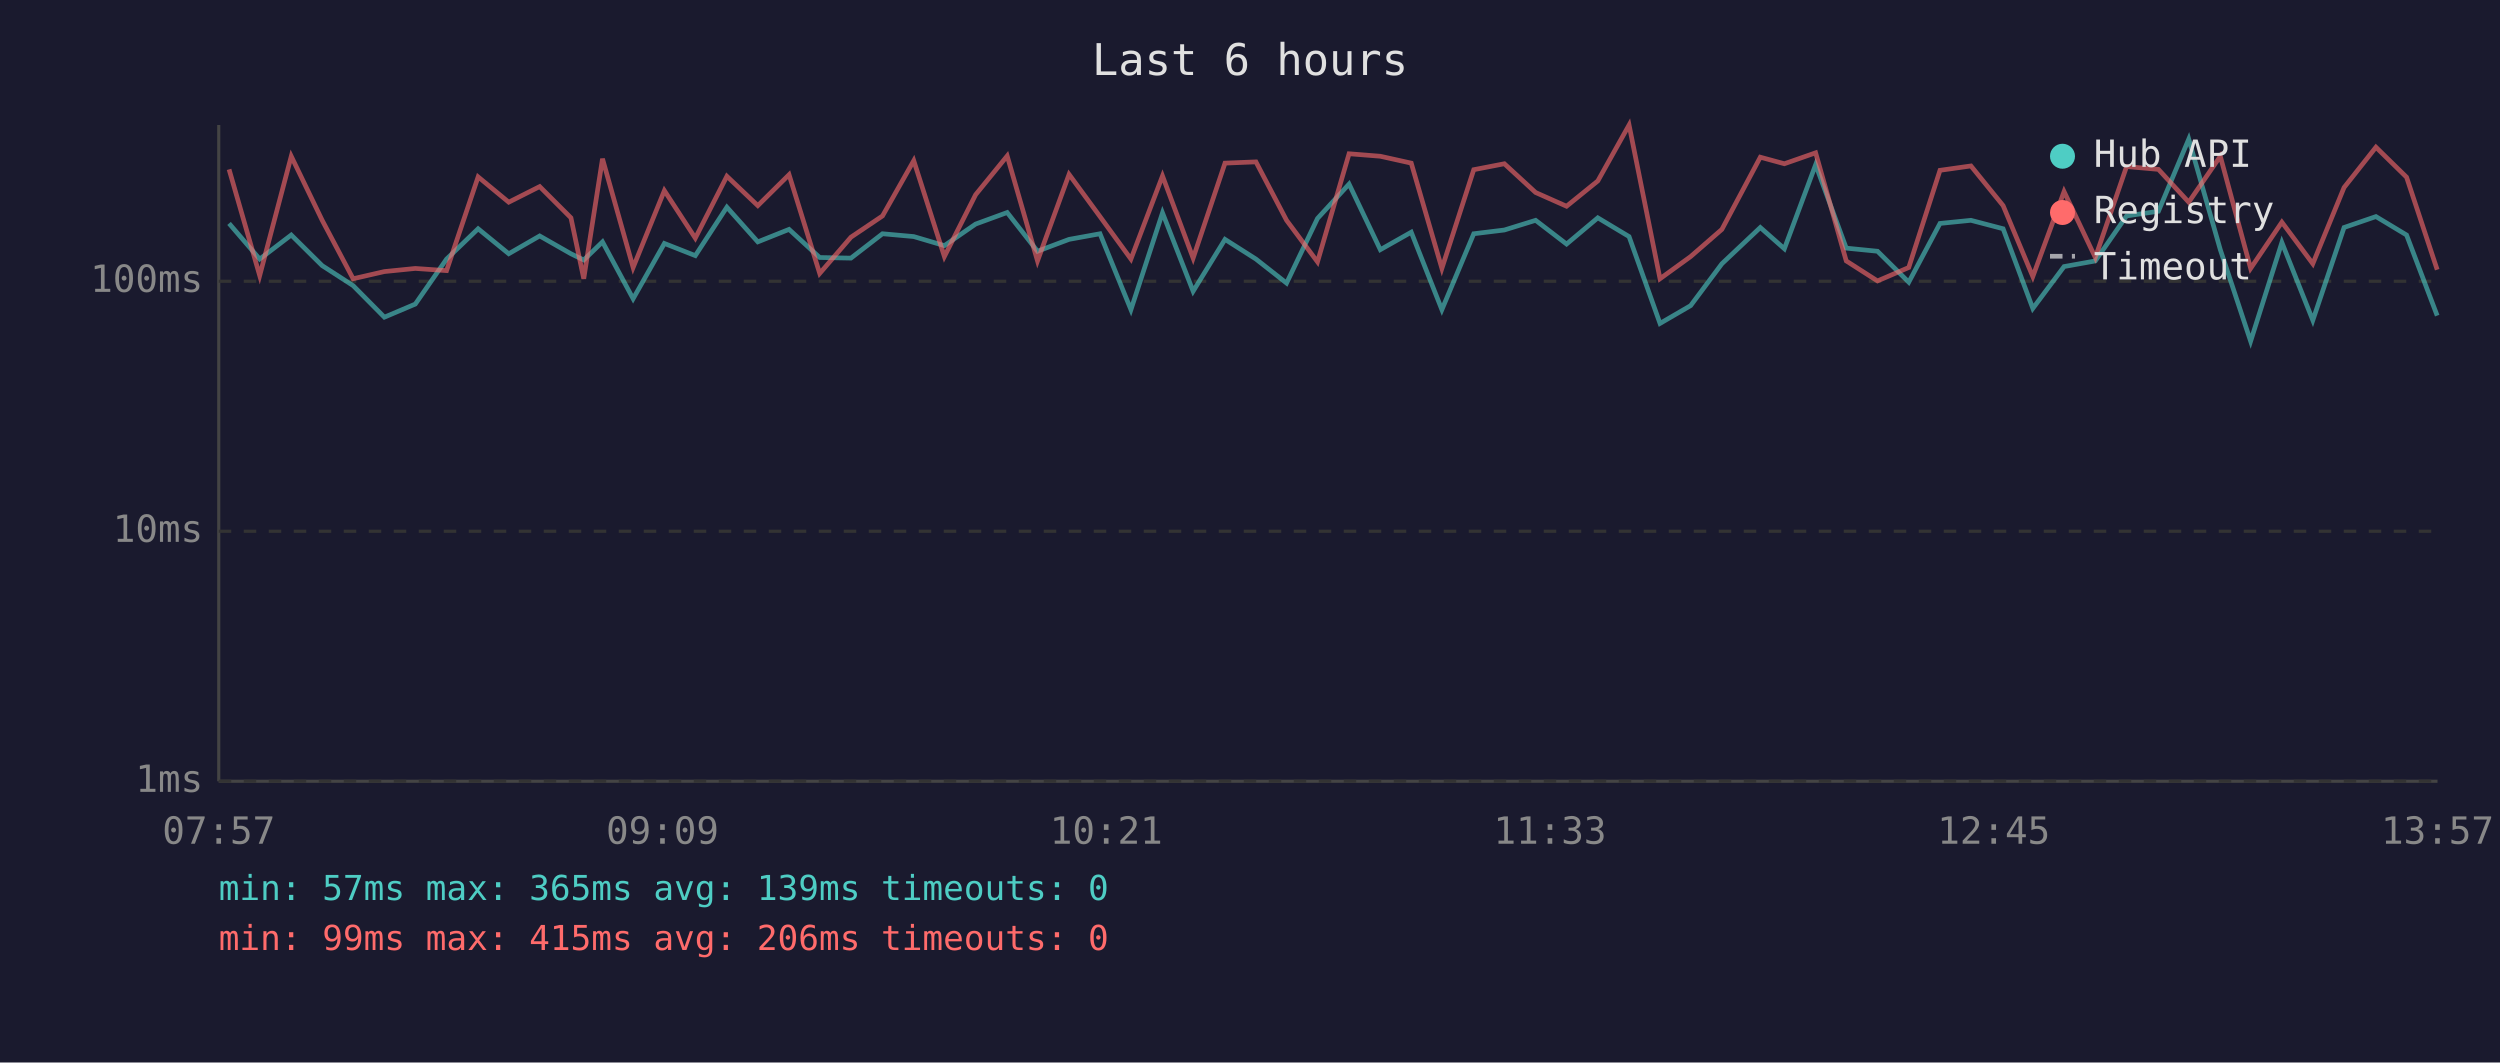
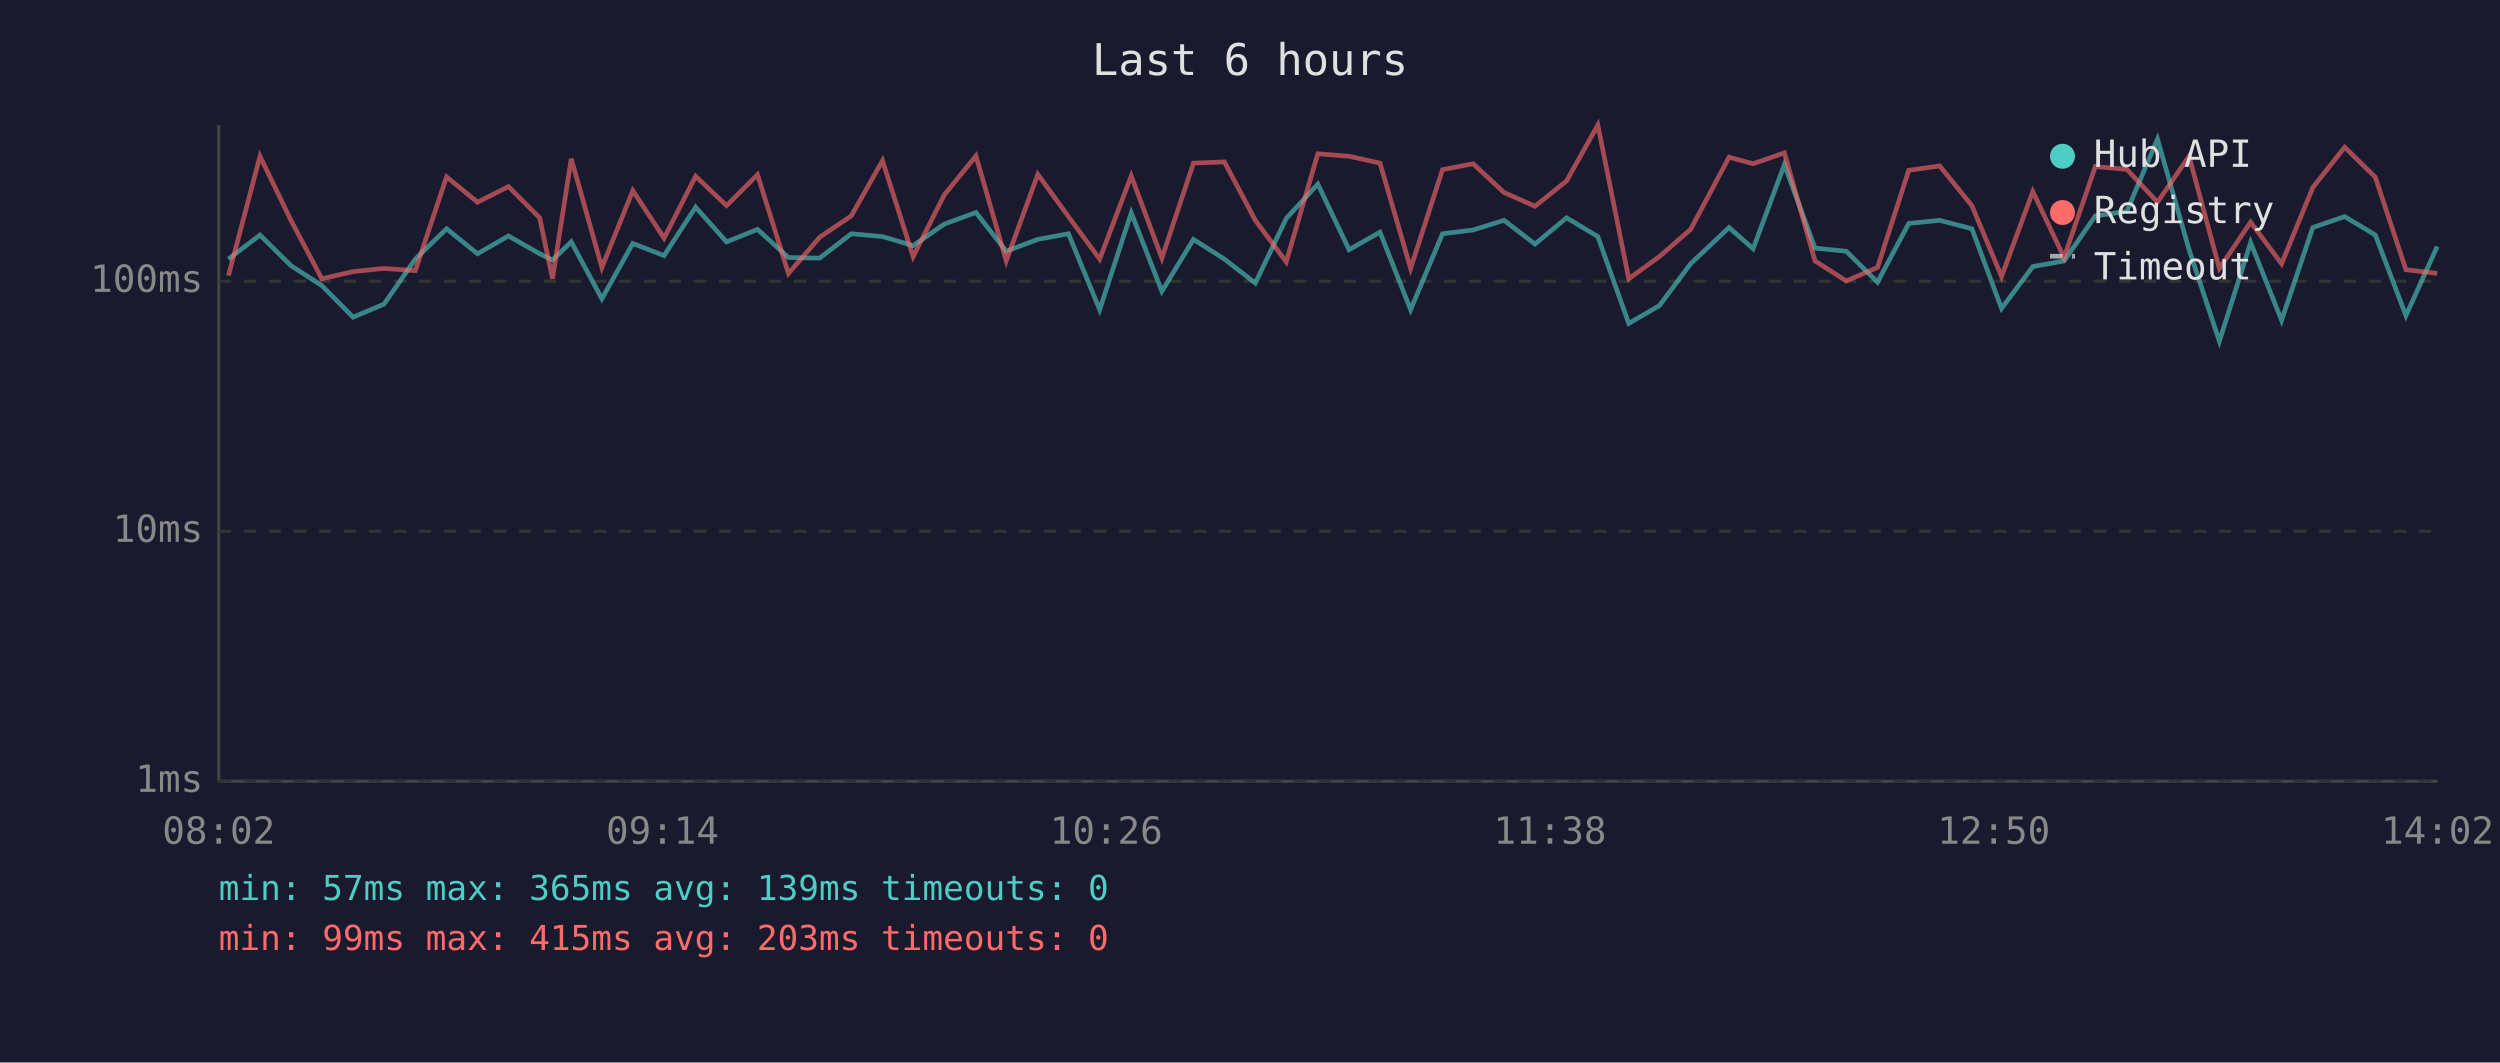
<svg xmlns="http://www.w3.org/2000/svg" viewBox="0 0 800 340" font-family="monospace" font-size="12">
  <rect width="800" height="340" fill="#1a1a2e" />
  <text x="400" y="24" fill="#e0e0e0" font-size="14" text-anchor="middle">Last 6 hours</text>
  <line x1="70" y1="40" x2="70" y2="250" stroke="#444" stroke-width="1" />
  <line x1="70" y1="250" x2="780" y2="250" stroke="#444" stroke-width="1" />
  <line x1="70" y1="250" x2="780" y2="250" stroke="#333" stroke-width="1" stroke-dasharray="4" />
  <text x="65" y="250" fill="#888" text-anchor="end" dominant-baseline="middle">1ms</text>
  <line x1="70" y1="170" x2="780" y2="170" stroke="#333" stroke-width="1" stroke-dasharray="4" />
  <text x="65" y="170" fill="#888" text-anchor="end" dominant-baseline="middle">10ms</text>
  <line x1="70" y1="90" x2="780" y2="90" stroke="#333" stroke-width="1" stroke-dasharray="4" />
  <text x="65" y="90" fill="#888" text-anchor="end" dominant-baseline="middle">100ms</text>
-   <text x="70" y="270" fill="#888" text-anchor="middle">07:57</text>
-   <text x="212" y="270" fill="#888" text-anchor="middle">09:09</text>
-   <text x="354" y="270" fill="#888" text-anchor="middle">10:21</text>
-   <text x="496" y="270" fill="#888" text-anchor="middle">11:33</text>
-   <text x="638" y="270" fill="#888" text-anchor="middle">12:45</text>
-   <text x="780" y="270" fill="#888" text-anchor="middle">13:57</text>
-   <polyline points="73.3,71.5 83.1,82.9 93.2,75.2 103.1,85.0 113.0,91.4 123.0,101.5 132.9,97.3 142.9,82.9 153.0,73.2 162.8,81.2 172.7,75.5 182.7,81.2 186.8,83.2 192.8,77.4 202.6,95.6 212.6,77.9 222.5,81.8 232.6,66.3 242.5,77.4 252.5,73.4 262.3,82.4 272.3,82.6 282.4,74.8 292.4,75.7 302.2,78.6 312.2,71.7 322.3,68.0 332.0,80.4 342.1,76.6 352.0,74.8 361.9,99.1 372.0,68.1 381.8,93.2 392.0,76.6 401.9,82.9 411.7,90.6 421.6,69.9 431.7,58.9 441.7,79.9 451.6,74.3 461.4,99.1 471.6,74.8 481.4,73.6 491.4,70.5 501.3,78.1 511.3,69.7 521.3,75.7 531.2,103.5 541.0,97.8 551.0,84.4 563.3,72.8 571.0,79.6 581.0,52.7 590.8,79.4 600.8,80.4 610.8,90.3 620.8,71.5 630.7,70.5 641.0,73.2 650.5,98.7 660.5,85.3 670.5,83.5 680.5,69.1 690.7,67.6 700.4,44.5 710.5,79.9 720.2,109.2 730.2,77.6 740.1,102.5 750.1,72.8 760.3,69.3 770.1,75.2 779.9,101.0" fill="none" stroke="#4ecdc4" stroke-width="1.5" opacity="0.6" />
-   <polyline points="73.3,54.2 83.1,88.2 93.2,50.0 103.1,70.5 113.0,89.2 123.0,86.9 132.9,85.9 142.9,86.6 153.0,56.6 162.8,64.7 172.7,59.7 182.7,69.7 186.8,89.2 192.8,50.8 202.6,85.6 212.6,61.0 222.5,76.2 232.6,56.4 242.5,65.8 252.5,55.9 262.3,87.5 272.3,75.9 282.4,69.1 292.4,51.4 302.2,82.1 312.2,62.3 322.3,49.9 332.0,83.5 342.1,55.8 352.0,69.3 361.9,82.9 372.0,56.3 381.8,82.6 392.0,52.2 401.9,51.8 411.7,70.5 421.6,83.8 431.7,49.2 441.7,50.0 451.6,52.2 461.4,85.9 471.6,54.3 481.4,52.4 491.4,61.6 501.3,66.0 511.3,57.9 521.3,40.0 531.2,89.2 541.0,82.1 551.0,73.4 563.3,50.3 571.0,52.4 581.0,48.9 590.8,83.5 600.8,89.9 610.8,85.6 620.8,54.5 630.7,53.1 641.0,65.8 650.5,88.5 660.5,61.3 670.5,82.4 680.5,53.3 690.7,54.2 700.4,64.7 710.5,50.0 720.2,85.9 730.2,71.1 740.1,84.4 750.1,60.0 760.3,47.1 770.1,56.7 779.9,86.3" fill="none" stroke="#ff6b6b" stroke-width="1.5" opacity="0.6" />
+   <text x="70" y="270" fill="#888" text-anchor="middle">08:02</text>
+   <text x="212" y="270" fill="#888" text-anchor="middle">09:14</text>
+   <text x="354" y="270" fill="#888" text-anchor="middle">10:26</text>
+   <text x="496" y="270" fill="#888" text-anchor="middle">11:38</text>
+   <text x="638" y="270" fill="#888" text-anchor="middle">12:50</text>
+   <text x="780" y="270" fill="#888" text-anchor="middle">14:02</text>
+   <polyline points="73.1,82.9 83.2,75.2 93.1,85.0 103.0,91.4 113.0,101.5 122.9,97.3 132.9,82.9 142.9,73.2 152.8,81.2 162.7,75.5 172.7,81.2 176.8,83.2 182.8,77.4 192.6,95.6 202.5,77.9 212.5,81.8 222.6,66.3 232.5,77.4 242.4,73.4 252.3,82.4 262.3,82.6 272.4,74.8 282.4,75.7 292.2,78.6 302.2,71.7 312.3,68.0 322.0,80.4 332.1,76.6 341.9,74.8 351.9,99.1 362.0,68.1 371.8,93.2 381.9,76.6 391.8,82.9 401.7,90.6 411.6,69.9 421.7,58.9 431.7,79.9 441.6,74.3 451.4,99.1 461.6,74.8 471.4,73.6 481.3,70.5 491.2,78.1 501.3,69.7 511.3,75.7 521.2,103.5 531.0,97.8 541.0,84.4 553.3,72.8 561.0,79.6 571.0,52.7 580.8,79.4 590.8,80.4 600.8,90.3 610.8,71.5 620.7,70.5 631.0,73.2 640.5,98.7 650.5,85.3 660.5,83.5 670.5,69.1 680.6,67.6 690.4,44.5 700.5,79.9 710.2,109.2 720.2,77.6 730.1,102.5 740.1,72.8 750.3,69.3 760.1,75.2 769.9,101.0 779.9,78.9" fill="none" stroke="#4ecdc4" stroke-width="1.5" opacity="0.6" />
+   <polyline points="73.1,88.2 83.2,50.0 93.1,70.5 103.0,89.2 113.0,86.9 122.9,85.9 132.9,86.6 142.9,56.6 152.8,64.7 162.7,59.7 172.7,69.7 176.8,89.2 182.8,50.8 192.6,85.6 202.5,61.0 212.5,76.2 222.6,56.4 232.5,65.8 242.4,55.9 252.3,87.5 262.3,75.9 272.4,69.1 282.4,51.4 292.2,82.1 302.2,62.3 312.3,49.9 322.0,83.5 332.1,55.8 341.9,69.3 351.9,82.9 362.0,56.3 371.8,82.6 381.9,52.2 391.8,51.8 401.7,70.5 411.6,83.8 421.7,49.2 431.7,50.0 441.6,52.2 451.4,85.9 461.6,54.3 471.4,52.4 481.3,61.6 491.2,66.0 501.3,57.9 511.3,40.0 521.2,89.2 531.0,82.1 541.0,73.4 553.3,50.3 561.0,52.4 571.0,48.9 580.8,83.5 590.8,89.9 600.8,85.6 610.8,54.5 620.7,53.1 631.0,65.8 640.5,88.5 650.5,61.3 660.5,82.4 670.5,53.3 680.6,54.2 690.4,64.7 700.5,50.0 710.2,85.9 720.2,71.1 730.1,84.4 740.1,60.0 750.3,47.1 760.1,56.7 769.9,86.3 779.9,87.5" fill="none" stroke="#ff6b6b" stroke-width="1.5" opacity="0.6" />
  <circle cx="660" cy="50" r="4" fill="#4ecdc4" />
  <text x="670" y="50" fill="#e0e0e0" dominant-baseline="middle">Hub API</text>
  <circle cx="660" cy="68" r="4" fill="#ff6b6b" />
  <text x="670" y="68" fill="#e0e0e0" dominant-baseline="middle">Registry</text>
  <line x1="656" y1="82" x2="664" y2="82" stroke="#e0e0e0" stroke-width="1.5" stroke-dasharray="4,3" opacity="0.7" />
  <text x="670" y="86" fill="#e0e0e0" dominant-baseline="middle">Timeout</text>
  <text x="70" y="288" fill="#4ecdc4" font-size="11">min: 57ms  max: 365ms  avg: 139ms  timeouts: 0</text>
-   <text x="70" y="304" fill="#ff6b6b" font-size="11">min: 99ms  max: 415ms  avg: 206ms  timeouts: 0</text>
+   <text x="70" y="304" fill="#ff6b6b" font-size="11">min: 99ms  max: 415ms  avg: 203ms  timeouts: 0</text>
</svg>
